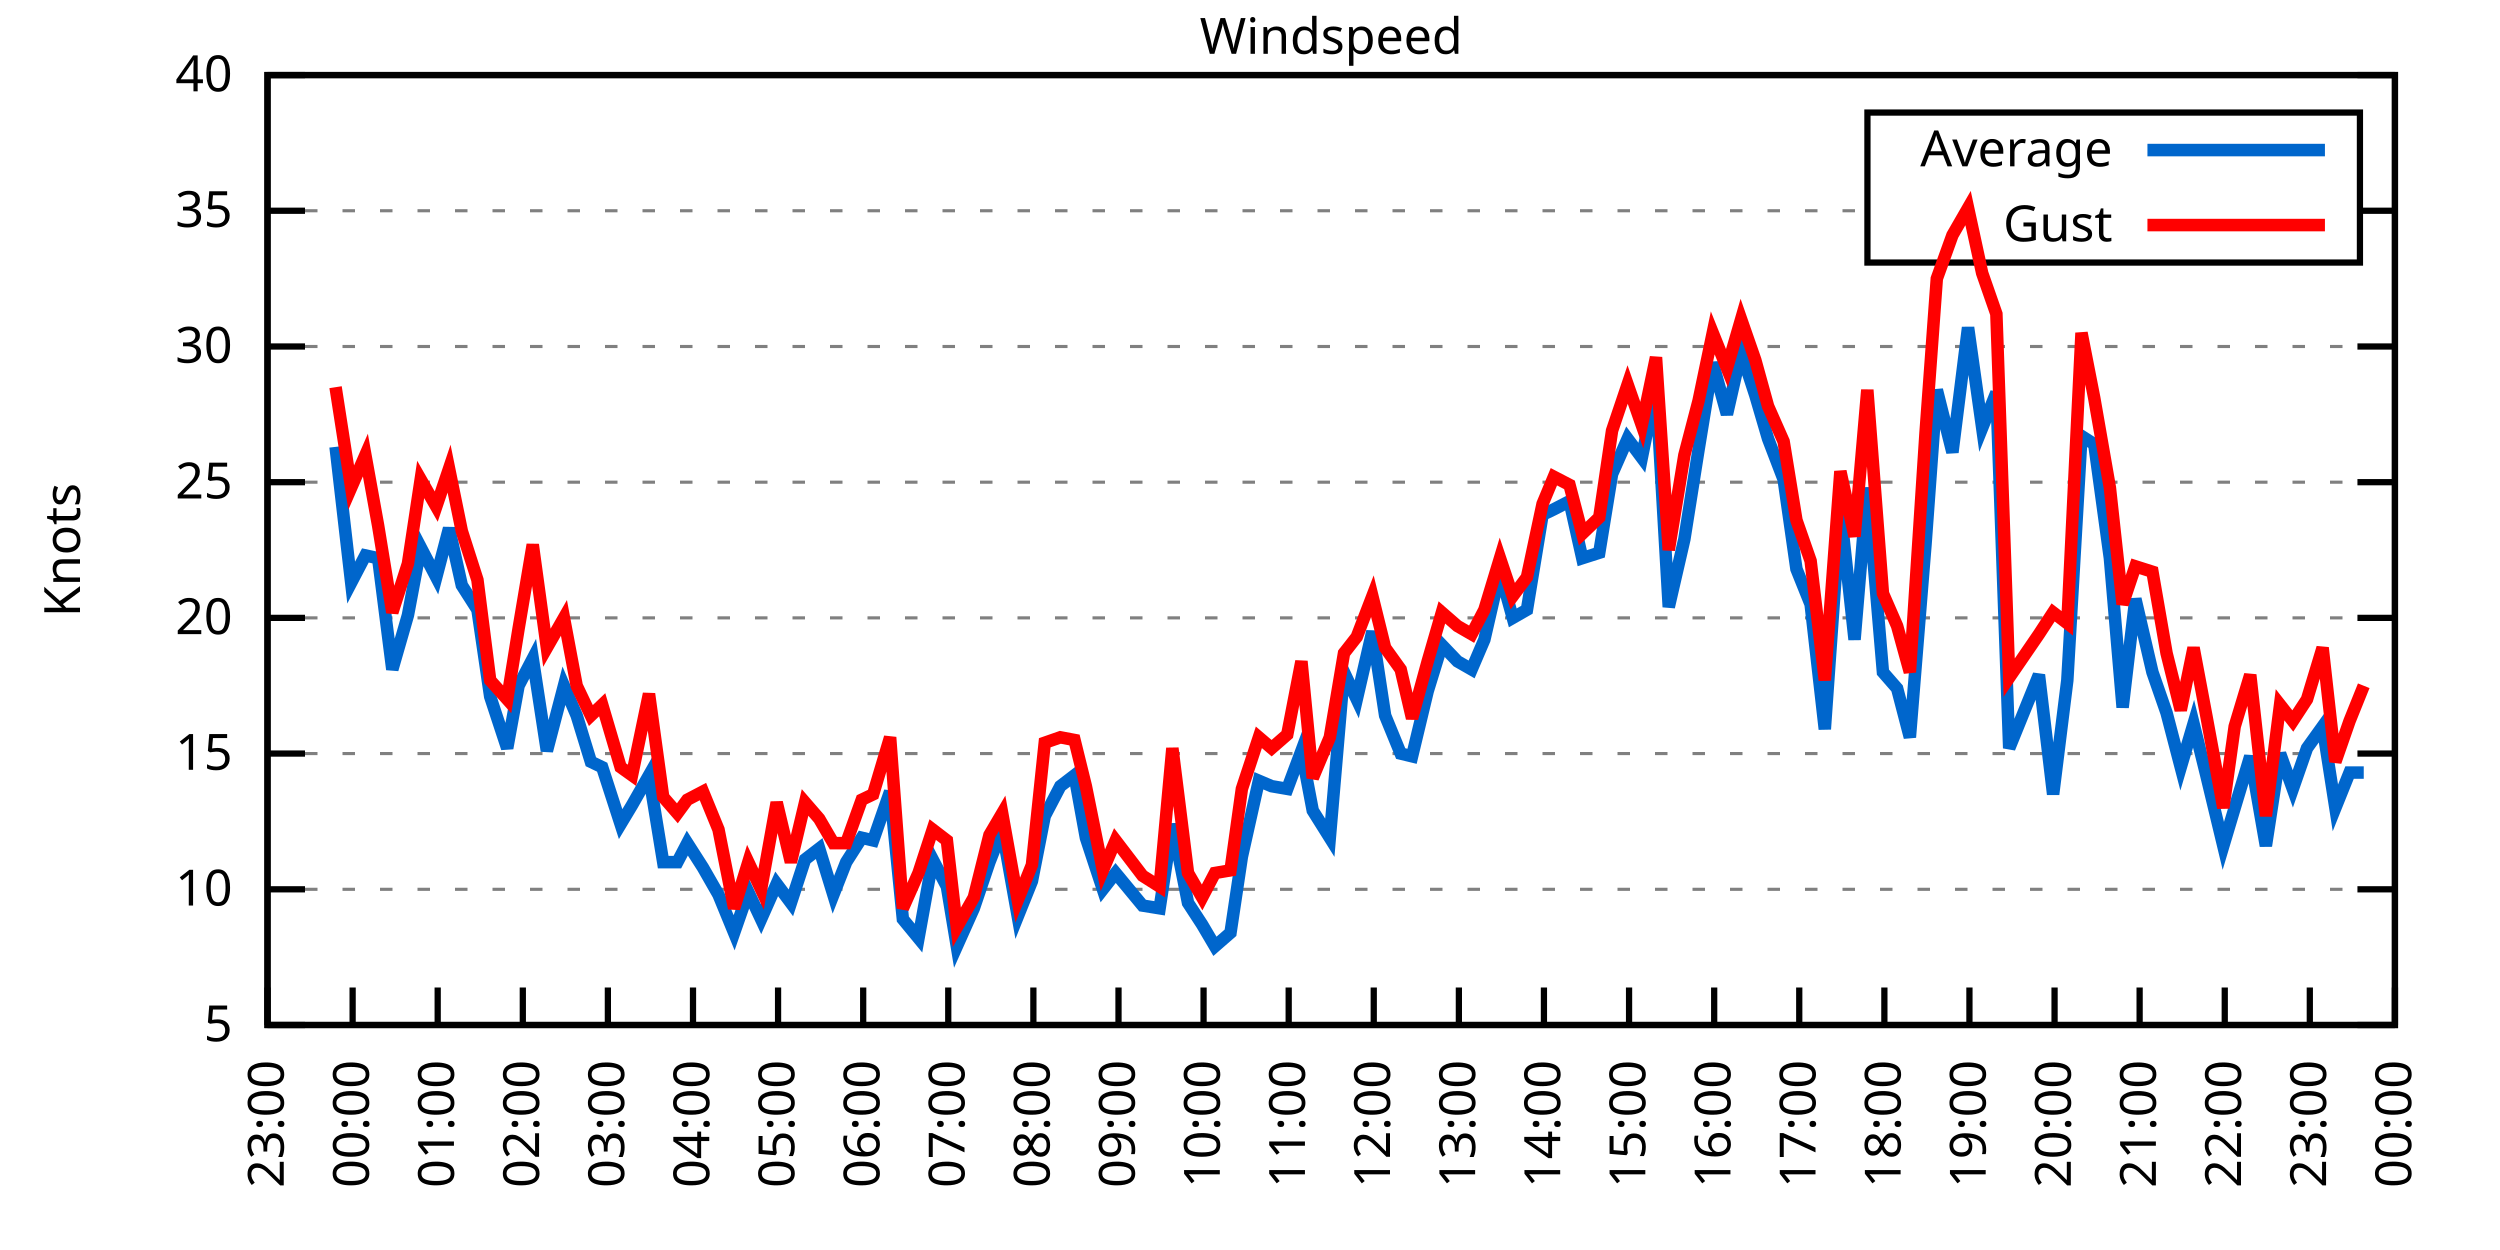
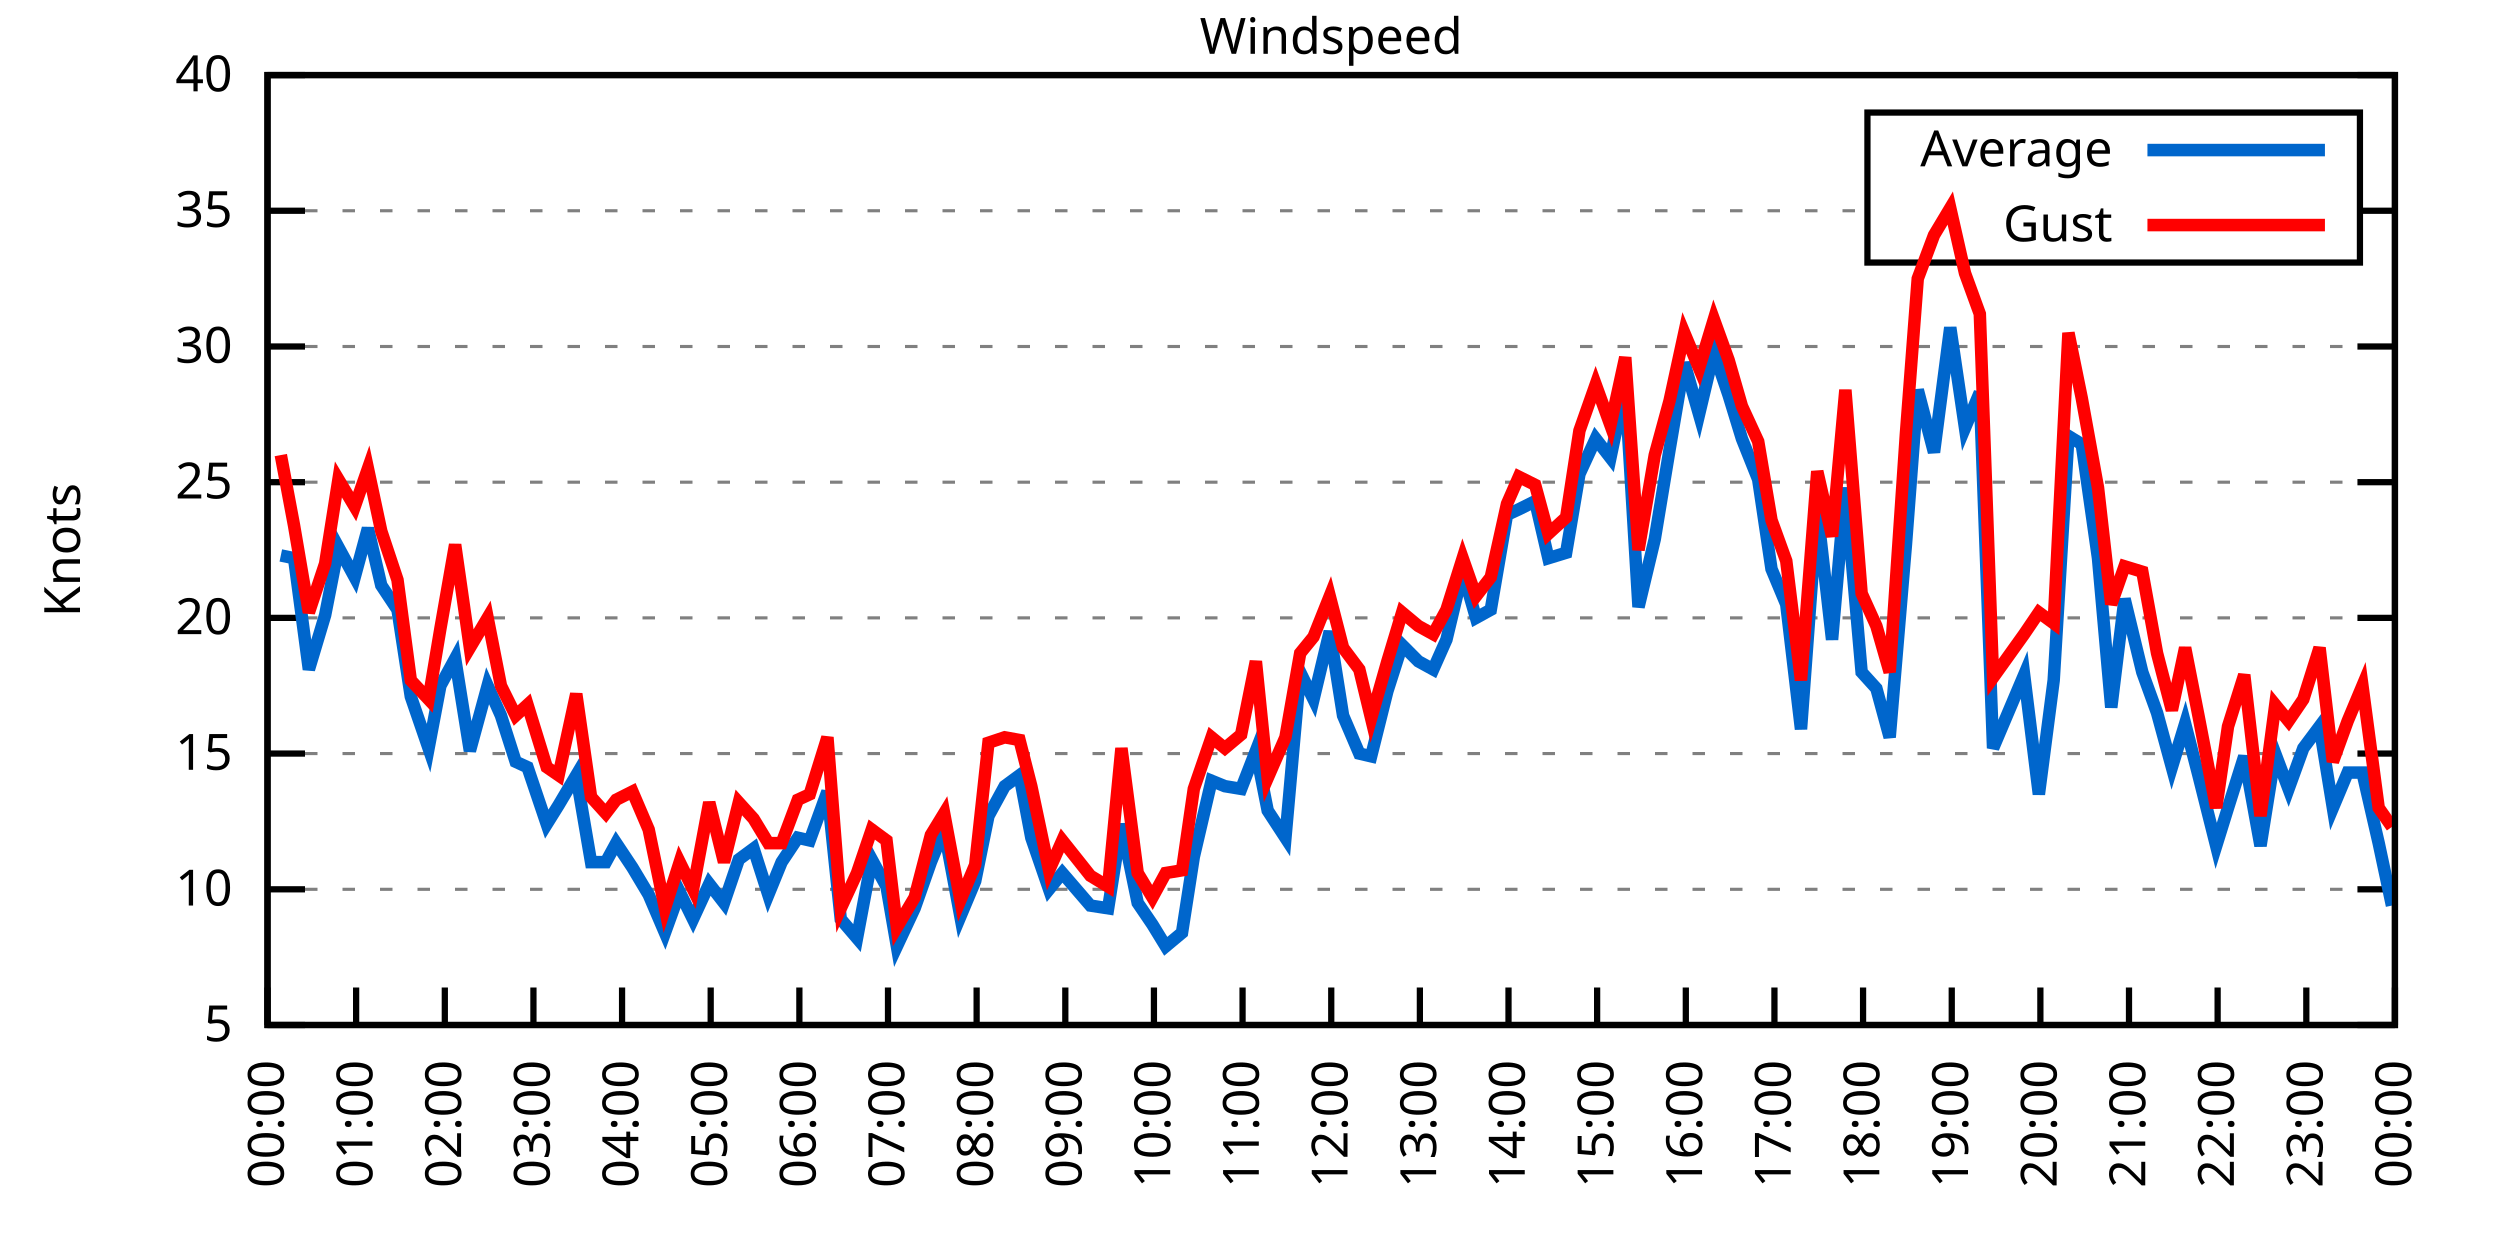
<svg xmlns="http://www.w3.org/2000/svg" xmlns:xlink="http://www.w3.org/1999/xlink" width="400" height="200" viewBox="0 0 400 200">
  <g id="gnuplot_canvas">
    <rect x="0" y="0" width="400" height="200" fill="none" />
    <defs>
      <circle id="gpDot" r="0.5" stroke-width="0.5" stroke="currentColor" />
      <path id="gpPt0" stroke-width="0.333" stroke="currentColor" d="M-1,0 h2 M0,-1 v2" />
      <path id="gpPt1" stroke-width="0.333" stroke="currentColor" d="M-1,-1 L1,1 M1,-1 L-1,1" />
      <path id="gpPt2" stroke-width="0.333" stroke="currentColor" d="M-1,0 L1,0 M0,-1 L0,1 M-1,-1 L1,1 M-1,1 L1,-1" />
      <rect id="gpPt3" stroke-width="0.333" stroke="currentColor" x="-1" y="-1" width="2" height="2" />
      <rect id="gpPt4" stroke-width="0.333" stroke="currentColor" fill="currentColor" x="-1" y="-1" width="2" height="2" />
      <circle id="gpPt5" stroke-width="0.333" stroke="currentColor" cx="0" cy="0" r="1" />
      <use xlink:href="#gpPt5" id="gpPt6" fill="currentColor" stroke="none" />
      <path id="gpPt7" stroke-width="0.333" stroke="currentColor" d="M0,-1.33 L-1.33,0.67 L1.33,0.67 z" />
      <use xlink:href="#gpPt7" id="gpPt8" fill="currentColor" stroke="none" />
      <use xlink:href="#gpPt7" id="gpPt9" stroke="currentColor" transform="rotate(180)" />
      <use xlink:href="#gpPt9" id="gpPt10" fill="currentColor" stroke="none" />
      <use xlink:href="#gpPt3" id="gpPt11" stroke="currentColor" transform="rotate(45)" />
      <use xlink:href="#gpPt11" id="gpPt12" fill="currentColor" stroke="none" />
      <path id="gpPt13" stroke-width="0.333" stroke="currentColor" d="M0,1.330 L1.265,0.411 L0.782,-1.067 L-0.782,-1.076 L-1.265,0.411 z" />
      <use xlink:href="#gpPt13" id="gpPt14" fill="currentColor" stroke="none" />
      <filter id="textbox" filterUnits="objectBoundingBox" x="0" y="0" height="1" width="1">
        <feFlood flood-color="white" flood-opacity="1" result="bgnd" />
        <feComposite in="SourceGraphic" in2="bgnd" operator="atop" />
      </filter>
      <filter id="greybox" filterUnits="objectBoundingBox" x="0" y="0" height="1" width="1">
        <feFlood flood-color="lightgrey" flood-opacity="1" result="grey" />
        <feComposite in="SourceGraphic" in2="grey" operator="atop" />
      </filter>
    </defs>
    <g fill="none" color="white" stroke="currentColor" stroke-width="1.00" stroke-linecap="butt" stroke-linejoin="miter">
</g>
    <g fill="none" color="black" stroke="currentColor" stroke-width="1.00" stroke-linecap="butt" stroke-linejoin="miter">
      <g stroke="none" shape-rendering="crispEdges">
        <polygon fill="rgb(255, 255, 255)" points="42.80,164.00 383.18,164.00 383.18,12.02 42.80,12.02 " />
      </g>
    </g>
    <g fill="none" color="black" stroke="currentColor" stroke-width="1.00" stroke-linecap="butt" stroke-linejoin="miter">
</g>
    <g fill="none" color="black" stroke="black" stroke-width="0.50" stroke-linecap="butt" stroke-linejoin="miter">
</g>
    <g fill="none" color="gray" stroke="currentColor" stroke-width="0.50" stroke-linecap="butt" stroke-linejoin="miter">
      <path stroke="gray" stroke-dasharray="2,4" class="gridline" d="M42.80,164.00 L383.19,164.00  " />
    </g>
    <g fill="none" color="gray" stroke="gray" stroke-width="1.00" stroke-linecap="butt" stroke-linejoin="miter">
</g>
    <g fill="none" color="black" stroke="currentColor" stroke-width="1.00" stroke-linecap="butt" stroke-linejoin="miter">
      <path stroke="black" d="M42.80,164.00 L48.80,164.00 M383.19,164.00 L377.19,164.00  " />
      <g transform="translate(37.20,166.60)" stroke="none" fill="black" font-family="Sans" font-size="8.00" text-anchor="end">
        <text>
          <tspan font-family="Sans"> 5</tspan>
        </text>
      </g>
    </g>
    <g fill="none" color="black" stroke="currentColor" stroke-width="1.00" stroke-linecap="butt" stroke-linejoin="miter">
</g>
    <g fill="none" color="black" stroke="black" stroke-width="0.50" stroke-linecap="butt" stroke-linejoin="miter">
</g>
    <g fill="none" color="gray" stroke="currentColor" stroke-width="0.50" stroke-linecap="butt" stroke-linejoin="miter">
      <path stroke="gray" stroke-dasharray="2,4" class="gridline" d="M42.80,142.29 L383.19,142.29  " />
    </g>
    <g fill="none" color="gray" stroke="gray" stroke-width="1.00" stroke-linecap="butt" stroke-linejoin="miter">
</g>
    <g fill="none" color="black" stroke="currentColor" stroke-width="1.00" stroke-linecap="butt" stroke-linejoin="miter">
      <path stroke="black" d="M42.80,142.29 L48.80,142.29 M383.19,142.29 L377.19,142.29  " />
      <g transform="translate(37.20,144.89)" stroke="none" fill="black" font-family="Sans" font-size="8.00" text-anchor="end">
        <text>
          <tspan font-family="Sans"> 10</tspan>
        </text>
      </g>
    </g>
    <g fill="none" color="black" stroke="currentColor" stroke-width="1.00" stroke-linecap="butt" stroke-linejoin="miter">
</g>
    <g fill="none" color="black" stroke="black" stroke-width="0.50" stroke-linecap="butt" stroke-linejoin="miter">
</g>
    <g fill="none" color="gray" stroke="currentColor" stroke-width="0.50" stroke-linecap="butt" stroke-linejoin="miter">
      <path stroke="gray" stroke-dasharray="2,4" class="gridline" d="M42.80,120.57 L383.19,120.57  " />
    </g>
    <g fill="none" color="gray" stroke="gray" stroke-width="1.00" stroke-linecap="butt" stroke-linejoin="miter">
</g>
    <g fill="none" color="black" stroke="currentColor" stroke-width="1.00" stroke-linecap="butt" stroke-linejoin="miter">
      <path stroke="black" d="M42.80,120.57 L48.80,120.57 M383.19,120.57 L377.19,120.57  " />
      <g transform="translate(37.20,123.17)" stroke="none" fill="black" font-family="Sans" font-size="8.00" text-anchor="end">
        <text>
          <tspan font-family="Sans"> 15</tspan>
        </text>
      </g>
    </g>
    <g fill="none" color="black" stroke="currentColor" stroke-width="1.00" stroke-linecap="butt" stroke-linejoin="miter">
</g>
    <g fill="none" color="black" stroke="black" stroke-width="0.50" stroke-linecap="butt" stroke-linejoin="miter">
</g>
    <g fill="none" color="gray" stroke="currentColor" stroke-width="0.50" stroke-linecap="butt" stroke-linejoin="miter">
      <path stroke="gray" stroke-dasharray="2,4" class="gridline" d="M42.80,98.86 L383.19,98.86  " />
    </g>
    <g fill="none" color="gray" stroke="gray" stroke-width="1.00" stroke-linecap="butt" stroke-linejoin="miter">
</g>
    <g fill="none" color="black" stroke="currentColor" stroke-width="1.00" stroke-linecap="butt" stroke-linejoin="miter">
      <path stroke="black" d="M42.80,98.86 L48.80,98.86 M383.19,98.86 L377.19,98.86  " />
      <g transform="translate(37.20,101.46)" stroke="none" fill="black" font-family="Sans" font-size="8.00" text-anchor="end">
        <text>
          <tspan font-family="Sans"> 20</tspan>
        </text>
      </g>
    </g>
    <g fill="none" color="black" stroke="currentColor" stroke-width="1.00" stroke-linecap="butt" stroke-linejoin="miter">
</g>
    <g fill="none" color="black" stroke="black" stroke-width="0.50" stroke-linecap="butt" stroke-linejoin="miter">
</g>
    <g fill="none" color="gray" stroke="currentColor" stroke-width="0.50" stroke-linecap="butt" stroke-linejoin="miter">
      <path stroke="gray" stroke-dasharray="2,4" class="gridline" d="M42.80,77.15 L383.19,77.15  " />
    </g>
    <g fill="none" color="gray" stroke="gray" stroke-width="1.00" stroke-linecap="butt" stroke-linejoin="miter">
</g>
    <g fill="none" color="black" stroke="currentColor" stroke-width="1.00" stroke-linecap="butt" stroke-linejoin="miter">
      <path stroke="black" d="M42.80,77.15 L48.80,77.15 M383.19,77.15 L377.19,77.15  " />
      <g transform="translate(37.20,79.75)" stroke="none" fill="black" font-family="Sans" font-size="8.00" text-anchor="end">
        <text>
          <tspan font-family="Sans"> 25</tspan>
        </text>
      </g>
    </g>
    <g fill="none" color="black" stroke="currentColor" stroke-width="1.00" stroke-linecap="butt" stroke-linejoin="miter">
</g>
    <g fill="none" color="black" stroke="black" stroke-width="0.50" stroke-linecap="butt" stroke-linejoin="miter">
</g>
    <g fill="none" color="gray" stroke="currentColor" stroke-width="0.50" stroke-linecap="butt" stroke-linejoin="miter">
      <path stroke="gray" stroke-dasharray="2,4" class="gridline" d="M42.80,55.44 L383.19,55.44  " />
    </g>
    <g fill="none" color="gray" stroke="gray" stroke-width="1.00" stroke-linecap="butt" stroke-linejoin="miter">
</g>
    <g fill="none" color="black" stroke="currentColor" stroke-width="1.00" stroke-linecap="butt" stroke-linejoin="miter">
      <path stroke="black" d="M42.80,55.44 L48.80,55.44 M383.19,55.44 L377.19,55.44  " />
      <g transform="translate(37.20,58.04)" stroke="none" fill="black" font-family="Sans" font-size="8.00" text-anchor="end">
        <text>
          <tspan font-family="Sans"> 30</tspan>
        </text>
      </g>
    </g>
    <g fill="none" color="black" stroke="currentColor" stroke-width="1.00" stroke-linecap="butt" stroke-linejoin="miter">
</g>
    <g fill="none" color="black" stroke="black" stroke-width="0.50" stroke-linecap="butt" stroke-linejoin="miter">
</g>
    <g fill="none" color="gray" stroke="currentColor" stroke-width="0.50" stroke-linecap="butt" stroke-linejoin="miter">
      <path stroke="gray" stroke-dasharray="2,4" class="gridline" d="M42.80,33.72 L298.79,33.72 M377.59,33.72 L383.19,33.72  " />
    </g>
    <g fill="none" color="gray" stroke="gray" stroke-width="1.00" stroke-linecap="butt" stroke-linejoin="miter">
</g>
    <g fill="none" color="black" stroke="currentColor" stroke-width="1.00" stroke-linecap="butt" stroke-linejoin="miter">
      <path stroke="black" d="M42.80,33.72 L48.80,33.72 M383.19,33.72 L377.19,33.72  " />
      <g transform="translate(37.20,36.32)" stroke="none" fill="black" font-family="Sans" font-size="8.00" text-anchor="end">
        <text>
          <tspan font-family="Sans"> 35</tspan>
        </text>
      </g>
    </g>
    <g fill="none" color="black" stroke="currentColor" stroke-width="1.00" stroke-linecap="butt" stroke-linejoin="miter">
</g>
    <g fill="none" color="black" stroke="black" stroke-width="0.50" stroke-linecap="butt" stroke-linejoin="miter">
</g>
    <g fill="none" color="gray" stroke="currentColor" stroke-width="0.50" stroke-linecap="butt" stroke-linejoin="miter">
      <path stroke="gray" stroke-dasharray="2,4" class="gridline" d="M42.80,12.01 L383.19,12.01  " />
    </g>
    <g fill="none" color="gray" stroke="gray" stroke-width="1.00" stroke-linecap="butt" stroke-linejoin="miter">
</g>
    <g fill="none" color="black" stroke="currentColor" stroke-width="1.00" stroke-linecap="butt" stroke-linejoin="miter">
      <path stroke="black" d="M42.80,12.01 L48.80,12.01 M383.19,12.01 L377.19,12.01  " />
      <g transform="translate(37.20,14.61)" stroke="none" fill="black" font-family="Sans" font-size="8.00" text-anchor="end">
        <text>
          <tspan font-family="Sans"> 40</tspan>
        </text>
      </g>
    </g>
    <g fill="none" color="black" stroke="currentColor" stroke-width="1.00" stroke-linecap="butt" stroke-linejoin="miter">
      <path stroke="black" d="M42.80,164.00 L42.80,158.00  " />
      <g transform="translate(45.40,169.60) rotate(270.00)" stroke="none" fill="black" font-family="Sans" font-size="8.00" text-anchor="end">
        <text>
-           <tspan font-family="Sans">23:00</tspan>
-         </text>
-       </g>
-     </g>
-     <g fill="none" color="black" stroke="currentColor" stroke-width="1.00" stroke-linecap="butt" stroke-linejoin="miter">
-       <path stroke="black" d="M56.42,164.00 L56.42,158.00  " />
-       <g transform="translate(59.02,169.60) rotate(270.00)" stroke="none" fill="black" font-family="Sans" font-size="8.00" text-anchor="end">
-         <text>
          <tspan font-family="Sans">00:00</tspan>
        </text>
      </g>
    </g>
    <g fill="none" color="black" stroke="currentColor" stroke-width="1.00" stroke-linecap="butt" stroke-linejoin="miter">
-       <path stroke="black" d="M70.03,164.00 L70.03,158.00  " />
-       <g transform="translate(72.63,169.60) rotate(270.00)" stroke="none" fill="black" font-family="Sans" font-size="8.00" text-anchor="end">
+       <path stroke="black" d="M56.98,164.00 L56.98,158.00  " />
+       <g transform="translate(59.58,169.60) rotate(270.00)" stroke="none" fill="black" font-family="Sans" font-size="8.00" text-anchor="end">
        <text>
          <tspan font-family="Sans">01:00</tspan>
        </text>
      </g>
    </g>
    <g fill="none" color="black" stroke="currentColor" stroke-width="1.00" stroke-linecap="butt" stroke-linejoin="miter">
-       <path stroke="black" d="M83.65,164.00 L83.65,158.00  " />
-       <g transform="translate(86.25,169.60) rotate(270.00)" stroke="none" fill="black" font-family="Sans" font-size="8.00" text-anchor="end">
+       <path stroke="black" d="M71.17,164.00 L71.17,158.00  " />
+       <g transform="translate(73.77,169.60) rotate(270.00)" stroke="none" fill="black" font-family="Sans" font-size="8.00" text-anchor="end">
        <text>
          <tspan font-family="Sans">02:00</tspan>
        </text>
      </g>
    </g>
    <g fill="none" color="black" stroke="currentColor" stroke-width="1.00" stroke-linecap="butt" stroke-linejoin="miter">
-       <path stroke="black" d="M97.26,164.00 L97.26,158.00  " />
-       <g transform="translate(99.86,169.60) rotate(270.00)" stroke="none" fill="black" font-family="Sans" font-size="8.00" text-anchor="end">
+       <path stroke="black" d="M85.35,164.00 L85.35,158.00  " />
+       <g transform="translate(87.95,169.60) rotate(270.00)" stroke="none" fill="black" font-family="Sans" font-size="8.00" text-anchor="end">
        <text>
          <tspan font-family="Sans">03:00</tspan>
        </text>
      </g>
    </g>
    <g fill="none" color="black" stroke="currentColor" stroke-width="1.00" stroke-linecap="butt" stroke-linejoin="miter">
-       <path stroke="black" d="M110.88,164.00 L110.88,158.00  " />
-       <g transform="translate(113.48,169.60) rotate(270.00)" stroke="none" fill="black" font-family="Sans" font-size="8.00" text-anchor="end">
+       <path stroke="black" d="M99.53,164.00 L99.53,158.00  " />
+       <g transform="translate(102.13,169.60) rotate(270.00)" stroke="none" fill="black" font-family="Sans" font-size="8.00" text-anchor="end">
        <text>
          <tspan font-family="Sans">04:00</tspan>
        </text>
      </g>
    </g>
    <g fill="none" color="black" stroke="currentColor" stroke-width="1.00" stroke-linecap="butt" stroke-linejoin="miter">
-       <path stroke="black" d="M124.49,164.00 L124.49,158.00  " />
-       <g transform="translate(127.09,169.60) rotate(270.00)" stroke="none" fill="black" font-family="Sans" font-size="8.00" text-anchor="end">
+       <path stroke="black" d="M113.71,164.00 L113.71,158.00  " />
+       <g transform="translate(116.31,169.60) rotate(270.00)" stroke="none" fill="black" font-family="Sans" font-size="8.00" text-anchor="end">
        <text>
          <tspan font-family="Sans">05:00</tspan>
        </text>
      </g>
    </g>
    <g fill="none" color="black" stroke="currentColor" stroke-width="1.00" stroke-linecap="butt" stroke-linejoin="miter">
-       <path stroke="black" d="M138.11,164.00 L138.11,158.00  " />
-       <g transform="translate(140.71,169.60) rotate(270.00)" stroke="none" fill="black" font-family="Sans" font-size="8.00" text-anchor="end">
+       <path stroke="black" d="M127.90,164.00 L127.90,158.00  " />
+       <g transform="translate(130.50,169.60) rotate(270.00)" stroke="none" fill="black" font-family="Sans" font-size="8.00" text-anchor="end">
        <text>
          <tspan font-family="Sans">06:00</tspan>
        </text>
      </g>
    </g>
    <g fill="none" color="black" stroke="currentColor" stroke-width="1.00" stroke-linecap="butt" stroke-linejoin="miter">
-       <path stroke="black" d="M151.72,164.00 L151.72,158.00  " />
-       <g transform="translate(154.32,169.60) rotate(270.00)" stroke="none" fill="black" font-family="Sans" font-size="8.00" text-anchor="end">
+       <path stroke="black" d="M142.08,164.00 L142.08,158.00  " />
+       <g transform="translate(144.68,169.60) rotate(270.00)" stroke="none" fill="black" font-family="Sans" font-size="8.00" text-anchor="end">
        <text>
          <tspan font-family="Sans">07:00</tspan>
        </text>
      </g>
    </g>
    <g fill="none" color="black" stroke="currentColor" stroke-width="1.00" stroke-linecap="butt" stroke-linejoin="miter">
-       <path stroke="black" d="M165.34,164.00 L165.34,158.00  " />
-       <g transform="translate(167.94,169.60) rotate(270.00)" stroke="none" fill="black" font-family="Sans" font-size="8.00" text-anchor="end">
+       <path stroke="black" d="M156.26,164.00 L156.26,158.00  " />
+       <g transform="translate(158.86,169.60) rotate(270.00)" stroke="none" fill="black" font-family="Sans" font-size="8.00" text-anchor="end">
        <text>
          <tspan font-family="Sans">08:00</tspan>
        </text>
      </g>
    </g>
    <g fill="none" color="black" stroke="currentColor" stroke-width="1.00" stroke-linecap="butt" stroke-linejoin="miter">
-       <path stroke="black" d="M178.96,164.00 L178.96,158.00  " />
-       <g transform="translate(181.56,169.60) rotate(270.00)" stroke="none" fill="black" font-family="Sans" font-size="8.00" text-anchor="end">
+       <path stroke="black" d="M170.45,164.00 L170.45,158.00  " />
+       <g transform="translate(173.05,169.60) rotate(270.00)" stroke="none" fill="black" font-family="Sans" font-size="8.00" text-anchor="end">
        <text>
          <tspan font-family="Sans">09:00</tspan>
        </text>
      </g>
    </g>
    <g fill="none" color="black" stroke="currentColor" stroke-width="1.00" stroke-linecap="butt" stroke-linejoin="miter">
-       <path stroke="black" d="M192.57,164.00 L192.57,158.00  " />
-       <g transform="translate(195.17,169.60) rotate(270.00)" stroke="none" fill="black" font-family="Sans" font-size="8.00" text-anchor="end">
+       <path stroke="black" d="M184.63,164.00 L184.63,158.00  " />
+       <g transform="translate(187.23,169.60) rotate(270.00)" stroke="none" fill="black" font-family="Sans" font-size="8.00" text-anchor="end">
        <text>
          <tspan font-family="Sans">10:00</tspan>
        </text>
      </g>
    </g>
    <g fill="none" color="black" stroke="currentColor" stroke-width="1.00" stroke-linecap="butt" stroke-linejoin="miter">
-       <path stroke="black" d="M206.19,164.00 L206.19,158.00  " />
-       <g transform="translate(208.79,169.60) rotate(270.00)" stroke="none" fill="black" font-family="Sans" font-size="8.00" text-anchor="end">
+       <path stroke="black" d="M198.81,164.00 L198.81,158.00  " />
+       <g transform="translate(201.41,169.60) rotate(270.00)" stroke="none" fill="black" font-family="Sans" font-size="8.00" text-anchor="end">
        <text>
          <tspan font-family="Sans">11:00</tspan>
        </text>
      </g>
    </g>
    <g fill="none" color="black" stroke="currentColor" stroke-width="1.00" stroke-linecap="butt" stroke-linejoin="miter">
-       <path stroke="black" d="M219.80,164.00 L219.80,158.00  " />
-       <g transform="translate(222.40,169.60) rotate(270.00)" stroke="none" fill="black" font-family="Sans" font-size="8.00" text-anchor="end">
+       <path stroke="black" d="M213.00,164.00 L213.00,158.00  " />
+       <g transform="translate(215.60,169.60) rotate(270.00)" stroke="none" fill="black" font-family="Sans" font-size="8.00" text-anchor="end">
        <text>
          <tspan font-family="Sans">12:00</tspan>
        </text>
      </g>
    </g>
    <g fill="none" color="black" stroke="currentColor" stroke-width="1.00" stroke-linecap="butt" stroke-linejoin="miter">
-       <path stroke="black" d="M233.42,164.00 L233.42,158.00  " />
-       <g transform="translate(236.02,169.60) rotate(270.00)" stroke="none" fill="black" font-family="Sans" font-size="8.00" text-anchor="end">
+       <path stroke="black" d="M227.18,164.00 L227.18,158.00  " />
+       <g transform="translate(229.78,169.60) rotate(270.00)" stroke="none" fill="black" font-family="Sans" font-size="8.00" text-anchor="end">
        <text>
          <tspan font-family="Sans">13:00</tspan>
        </text>
      </g>
    </g>
    <g fill="none" color="black" stroke="currentColor" stroke-width="1.00" stroke-linecap="butt" stroke-linejoin="miter">
-       <path stroke="black" d="M247.03,164.00 L247.03,158.00  " />
-       <g transform="translate(249.63,169.60) rotate(270.00)" stroke="none" fill="black" font-family="Sans" font-size="8.00" text-anchor="end">
+       <path stroke="black" d="M241.36,164.00 L241.36,158.00  " />
+       <g transform="translate(243.96,169.60) rotate(270.00)" stroke="none" fill="black" font-family="Sans" font-size="8.00" text-anchor="end">
        <text>
          <tspan font-family="Sans">14:00</tspan>
        </text>
      </g>
    </g>
    <g fill="none" color="black" stroke="currentColor" stroke-width="1.00" stroke-linecap="butt" stroke-linejoin="miter">
-       <path stroke="black" d="M260.65,164.00 L260.65,158.00  " />
-       <g transform="translate(263.25,169.60) rotate(270.00)" stroke="none" fill="black" font-family="Sans" font-size="8.00" text-anchor="end">
+       <path stroke="black" d="M255.54,164.00 L255.54,158.00  " />
+       <g transform="translate(258.14,169.60) rotate(270.00)" stroke="none" fill="black" font-family="Sans" font-size="8.00" text-anchor="end">
        <text>
          <tspan font-family="Sans">15:00</tspan>
        </text>
      </g>
    </g>
    <g fill="none" color="black" stroke="currentColor" stroke-width="1.00" stroke-linecap="butt" stroke-linejoin="miter">
-       <path stroke="black" d="M274.27,164.00 L274.27,158.00  " />
-       <g transform="translate(276.87,169.60) rotate(270.00)" stroke="none" fill="black" font-family="Sans" font-size="8.00" text-anchor="end">
+       <path stroke="black" d="M269.73,164.00 L269.73,158.00  " />
+       <g transform="translate(272.33,169.60) rotate(270.00)" stroke="none" fill="black" font-family="Sans" font-size="8.00" text-anchor="end">
        <text>
          <tspan font-family="Sans">16:00</tspan>
        </text>
      </g>
    </g>
    <g fill="none" color="black" stroke="currentColor" stroke-width="1.00" stroke-linecap="butt" stroke-linejoin="miter">
-       <path stroke="black" d="M287.88,164.00 L287.88,158.00  " />
-       <g transform="translate(290.48,169.60) rotate(270.00)" stroke="none" fill="black" font-family="Sans" font-size="8.00" text-anchor="end">
+       <path stroke="black" d="M283.91,164.00 L283.91,158.00  " />
+       <g transform="translate(286.51,169.60) rotate(270.00)" stroke="none" fill="black" font-family="Sans" font-size="8.00" text-anchor="end">
        <text>
          <tspan font-family="Sans">17:00</tspan>
        </text>
      </g>
    </g>
    <g fill="none" color="black" stroke="currentColor" stroke-width="1.00" stroke-linecap="butt" stroke-linejoin="miter">
-       <path stroke="black" d="M301.50,164.00 L301.50,158.00  " />
-       <g transform="translate(304.10,169.60) rotate(270.00)" stroke="none" fill="black" font-family="Sans" font-size="8.00" text-anchor="end">
+       <path stroke="black" d="M298.09,164.00 L298.09,158.00  " />
+       <g transform="translate(300.69,169.60) rotate(270.00)" stroke="none" fill="black" font-family="Sans" font-size="8.00" text-anchor="end">
        <text>
          <tspan font-family="Sans">18:00</tspan>
        </text>
      </g>
    </g>
    <g fill="none" color="black" stroke="currentColor" stroke-width="1.00" stroke-linecap="butt" stroke-linejoin="miter">
-       <path stroke="black" d="M315.11,164.00 L315.11,158.00  " />
-       <g transform="translate(317.71,169.60) rotate(270.00)" stroke="none" fill="black" font-family="Sans" font-size="8.00" text-anchor="end">
+       <path stroke="black" d="M312.28,164.00 L312.28,158.00  " />
+       <g transform="translate(314.88,169.60) rotate(270.00)" stroke="none" fill="black" font-family="Sans" font-size="8.00" text-anchor="end">
        <text>
          <tspan font-family="Sans">19:00</tspan>
        </text>
      </g>
    </g>
    <g fill="none" color="black" stroke="currentColor" stroke-width="1.00" stroke-linecap="butt" stroke-linejoin="miter">
-       <path stroke="black" d="M328.73,164.00 L328.73,158.00  " />
-       <g transform="translate(331.33,169.60) rotate(270.00)" stroke="none" fill="black" font-family="Sans" font-size="8.00" text-anchor="end">
+       <path stroke="black" d="M326.46,164.00 L326.46,158.00  " />
+       <g transform="translate(329.06,169.60) rotate(270.00)" stroke="none" fill="black" font-family="Sans" font-size="8.00" text-anchor="end">
        <text>
          <tspan font-family="Sans">20:00</tspan>
        </text>
      </g>
    </g>
    <g fill="none" color="black" stroke="currentColor" stroke-width="1.00" stroke-linecap="butt" stroke-linejoin="miter">
-       <path stroke="black" d="M342.34,164.00 L342.34,158.00  " />
-       <g transform="translate(344.94,169.60) rotate(270.00)" stroke="none" fill="black" font-family="Sans" font-size="8.00" text-anchor="end">
+       <path stroke="black" d="M340.64,164.00 L340.64,158.00  " />
+       <g transform="translate(343.24,169.60) rotate(270.00)" stroke="none" fill="black" font-family="Sans" font-size="8.00" text-anchor="end">
        <text>
          <tspan font-family="Sans">21:00</tspan>
        </text>
      </g>
    </g>
    <g fill="none" color="black" stroke="currentColor" stroke-width="1.00" stroke-linecap="butt" stroke-linejoin="miter">
-       <path stroke="black" d="M355.96,164.00 L355.96,158.00  " />
-       <g transform="translate(358.56,169.60) rotate(270.00)" stroke="none" fill="black" font-family="Sans" font-size="8.00" text-anchor="end">
+       <path stroke="black" d="M354.82,164.00 L354.82,158.00  " />
+       <g transform="translate(357.42,169.60) rotate(270.00)" stroke="none" fill="black" font-family="Sans" font-size="8.00" text-anchor="end">
        <text>
          <tspan font-family="Sans">22:00</tspan>
        </text>
      </g>
    </g>
    <g fill="none" color="black" stroke="currentColor" stroke-width="1.00" stroke-linecap="butt" stroke-linejoin="miter">
-       <path stroke="black" d="M369.57,164.00 L369.57,158.00  " />
-       <g transform="translate(372.17,169.60) rotate(270.00)" stroke="none" fill="black" font-family="Sans" font-size="8.00" text-anchor="end">
+       <path stroke="black" d="M369.01,164.00 L369.01,158.00  " />
+       <g transform="translate(371.61,169.60) rotate(270.00)" stroke="none" fill="black" font-family="Sans" font-size="8.00" text-anchor="end">
        <text>
          <tspan font-family="Sans">23:00</tspan>
        </text>
      </g>
    </g>
    <g fill="none" color="black" stroke="currentColor" stroke-width="1.00" stroke-linecap="butt" stroke-linejoin="miter">
      <path stroke="black" d="M383.19,164.00 L383.19,158.00  " />
      <g transform="translate(385.79,169.60) rotate(270.00)" stroke="none" fill="black" font-family="Sans" font-size="8.00" text-anchor="end">
        <text>
          <tspan font-family="Sans">00:00</tspan>
        </text>
      </g>
    </g>
    <g fill="none" color="black" stroke="currentColor" stroke-width="1.00" stroke-linecap="butt" stroke-linejoin="miter">
</g>
    <g fill="none" color="black" stroke="currentColor" stroke-width="1.00" stroke-linecap="butt" stroke-linejoin="miter">
      <path stroke="black" d="M42.80,12.01 L42.80,164.00 L383.19,164.00 L383.19,12.01 L42.80,12.01 Z  " />
    </g>
    <g fill="none" color="black" stroke="currentColor" stroke-width="1.00" stroke-linecap="butt" stroke-linejoin="miter">
</g>
    <g fill="none" color="black" stroke="currentColor" stroke-width="1.00" stroke-linecap="butt" stroke-linejoin="miter">
      <path stroke="black" d="M298.79,42.01 L298.79,18.01 L377.59,18.01 L377.59,42.01 L298.79,42.01 Z  " />
    </g>
    <g id="Windspeed_plot_1">
      <g fill="none" color="white" stroke="black" stroke-width="2.00" stroke-linecap="butt" stroke-linejoin="miter">
</g>
      <g fill="none" color="black" stroke="currentColor" stroke-width="2.00" stroke-linecap="butt" stroke-linejoin="miter">
        <g transform="translate(337.99,26.61)" stroke="none" fill="black" font-family="Sans" font-size="8.00" text-anchor="end">
          <text>
            <tspan font-family="Sans">Average</tspan>
          </text>
        </g>
      </g>
      <g fill="none" color="black" stroke="currentColor" stroke-width="2.00" stroke-linecap="butt" stroke-linejoin="miter">
-         <path stroke="rgb(  0, 102, 204)" d="M343.59,24.01 L371.99,24.01 M53.69,71.50 L56.19,93.22 L58.46,88.87 L60.50,89.31 L62.77,107.11 L65.27,98.43   L67.31,87.57 L69.80,92.35 L71.85,84.53 L73.89,93.65 L76.39,97.56 L78.43,111.45 L81.15,119.71 L82.97,109.72   L85.24,105.38 L87.50,120.14 L90.23,109.72 L92.27,114.49 L94.54,121.88 L96.35,122.75 L99.30,131.86 L101.12,128.83   L103.84,124.05 L106.11,137.94 L108.38,137.94 L109.97,134.90 L112.47,138.81 L114.96,143.16 L117.46,149.24 L119.73,142.72   L121.77,147.06 L124.27,141.42 L126.54,144.46 L128.81,137.51 L131.07,135.77 L133.34,143.16 L135.39,137.94 L137.88,134.04   L139.70,134.47 L142.42,126.65 L144.46,147.06 L146.96,150.10 L149.23,137.51 L151.50,141.85 L153.09,151.41 L155.81,145.33   L158.31,137.94 L160.35,132.73 L162.84,146.63 L165.11,140.98 L167.16,130.56 L169.65,125.79 L171.92,124.05 L173.74,134.04   L176.46,142.29 L178.50,139.68 L182.81,144.89 L185.54,145.33 L187.58,131.86 L190.08,144.46 L192.34,147.93 L194.39,151.41   L196.88,149.24 L198.70,137.08 L201.42,124.92 L203.46,125.79 L205.96,126.22 L208.23,120.14 L210.04,129.69 L212.77,134.04   L215.04,107.55 L217.08,111.89 L219.58,101.03 L221.62,114.49 L224.11,120.57 L225.93,121.01 L228.43,110.59 L230.70,103.20   L233.19,105.81 L235.46,107.11 L237.50,102.34 L240.00,91.48 L242.04,98.86 L244.31,97.56 L246.81,82.36 L248.62,81.49   L251.12,80.19 L253.16,89.31 L255.88,88.44 L257.93,75.85 L260.42,70.20 L262.69,73.24 L264.96,61.95 L267.00,97.12   L269.50,86.27 L271.77,71.94 L274.04,58.04 L276.31,66.29 L278.58,56.30 L280.85,63.25 L282.89,70.20 L285.38,76.71   L287.43,91.04 L289.70,96.69 L291.97,116.67 L294.46,81.49 L296.73,102.34 L298.77,78.02 L301.27,107.55 L303.54,110.15   L305.58,117.97 L308.08,87.14 L309.89,62.38 L312.39,72.37 L314.89,52.40 L317.15,68.46 L319.42,62.82 L321.47,119.71   L326.23,107.98 L328.50,127.09 L330.77,108.85 L333.04,69.77 L335.08,71.07 L337.58,89.31 L339.62,113.19 L341.66,95.82   L344.39,107.55 L346.65,114.06 L348.92,122.75 L350.97,115.80 L353.01,124.05 L355.73,135.34 L357.55,129.26 L360.04,121.01   L362.54,135.34 L364.81,120.57 L366.85,126.22 L369.12,119.71 L371.62,116.23 L373.66,129.26 L375.93,123.61 L378.20,123.61    " />
+         <path stroke="rgb(  0, 102, 204)" d="M343.59,24.01 L371.99,24.01 M44.93,88.87 L47.05,89.31 L49.42,107.11 L52.02,98.43 L54.15,87.57 L56.75,92.35   L58.87,84.53 L61.00,93.65 L63.60,97.56 L65.73,111.45 L68.57,119.71 L70.46,109.72 L72.82,105.38 L75.18,120.14   L78.02,109.72 L80.15,114.49 L82.51,121.88 L84.40,122.75 L87.48,131.86 L89.37,128.83 L92.20,124.05 L94.57,137.94   L96.93,137.94 L98.59,134.90 L101.19,138.81 L103.79,143.16 L106.39,149.24 L108.75,142.72 L110.88,147.06 L113.48,141.42   L115.84,144.46 L118.21,137.51 L120.57,135.77 L122.93,143.16 L125.06,137.94 L127.66,134.04 L129.55,134.47 L132.39,126.65   L134.52,147.06 L137.12,150.10 L139.48,137.51 L141.84,141.85 L143.50,151.41 L146.34,145.33 L148.94,137.94 L151.06,132.73   L153.66,146.63 L156.03,140.98 L158.15,130.56 L160.75,125.79 L163.12,124.05 L165.01,134.04 L167.85,142.29 L169.97,139.68   L174.46,144.89 L177.30,145.33 L179.43,131.86 L182.03,144.46 L184.39,147.93 L186.52,151.41 L189.12,149.24 L191.01,137.08   L193.85,124.92 L195.98,125.79 L198.58,126.22 L200.94,120.14 L202.83,129.69 L205.67,134.04 L208.03,107.55 L210.16,111.89   L212.76,101.03 L214.89,114.49 L217.49,120.57 L219.38,121.01 L221.98,110.59 L224.34,103.20 L226.94,105.81 L229.31,107.11   L231.43,102.34 L234.03,91.48 L236.16,98.86 L238.52,97.56 L241.12,82.36 L243.02,81.49 L245.62,80.19 L247.74,89.31   L250.58,88.44 L252.71,75.85 L255.31,70.20 L257.67,73.24 L260.04,61.95 L262.16,97.12 L264.76,86.27 L267.13,71.94   L269.49,58.04 L271.85,66.29 L274.22,56.30 L276.58,63.25 L278.71,70.20 L281.31,76.71 L283.44,91.04 L285.80,96.69   L288.16,116.67 L290.76,81.49 L293.13,102.34 L295.26,78.02 L297.86,107.55 L300.22,110.15 L302.35,117.97 L304.95,87.14   L306.84,62.38 L309.44,72.37 L312.04,52.40 L314.40,68.46 L316.77,62.82 L318.89,119.71 L323.86,107.98 L326.22,127.09   L328.59,108.85 L330.95,69.77 L333.08,71.07 L335.68,89.31 L337.80,113.19 L339.93,95.82 L342.77,107.55 L345.13,114.06   L347.50,122.75 L349.62,115.80 L351.75,124.05 L354.59,135.34 L356.48,129.26 L359.08,121.01 L361.68,135.34 L364.04,120.57   L366.17,126.22 L368.53,119.71 L371.13,116.23 L373.26,129.26 L375.63,123.61 L377.99,123.61 L380.59,134.90 L382.72,144.89    " />
      </g>
    </g>
    <g id="Windspeed_plot_2">
      <g fill="none" color="black" stroke="currentColor" stroke-width="2.00" stroke-linecap="butt" stroke-linejoin="miter">
        <g transform="translate(337.99,38.61)" stroke="none" fill="black" font-family="Sans" font-size="8.00" text-anchor="end">
          <text>
            <tspan font-family="Sans">Gust</tspan>
          </text>
        </g>
      </g>
      <g fill="none" color="black" stroke="currentColor" stroke-width="2.00" stroke-linecap="butt" stroke-linejoin="miter">
-         <path stroke="rgb(255,   0,   0)" d="M343.59,36.01 L371.99,36.01 M53.69,61.95 L56.19,78.02 L58.46,72.81 L60.50,84.10 L62.77,97.99 L65.27,90.18   L67.31,76.71 L69.80,81.06 L71.85,74.98 L73.89,84.97 L76.39,92.78 L78.43,108.85 L81.15,111.89 L82.97,100.60   L85.24,87.14 L87.50,103.64 L90.23,98.86 L92.27,109.72 L94.54,114.49 L96.35,112.76 L99.30,122.75 L101.12,124.05   L103.84,111.02 L106.11,127.52 L108.38,130.13 L109.97,127.96 L112.47,126.65 L114.96,132.73 L117.46,145.33 L119.73,137.94   L121.77,142.29 L124.27,128.39 L126.54,137.94 L128.81,128.39 L131.07,131.00 L133.34,134.90 L135.39,134.90 L137.88,127.96   L139.70,127.09 L142.42,117.97 L144.46,145.33 L146.96,139.68 L149.23,132.73 L151.50,134.47 L153.09,148.37 L155.81,143.59   L158.31,133.60 L160.35,130.13 L162.84,144.02 L165.11,138.38 L167.16,118.84 L169.65,117.97 L171.92,118.40 L173.74,125.79   L176.46,139.25 L178.50,134.47 L182.81,140.12 L185.54,141.85 L187.58,119.71 L190.08,139.68 L192.34,143.59 L194.39,139.68   L196.88,139.25 L198.70,126.22 L201.42,117.97 L203.46,119.71 L205.96,117.53 L208.23,105.81 L210.04,124.48 L212.77,117.97   L215.04,104.51 L217.08,101.90 L219.58,95.39 L221.62,103.64 L224.11,107.11 L225.93,114.93 L228.43,105.81 L230.70,97.99   L233.19,100.16 L235.46,101.47 L237.50,97.56 L240.00,89.31 L242.04,95.39 L244.31,92.35 L246.81,80.62 L248.62,76.28   L251.12,77.58 L253.16,85.40 L255.88,82.79 L257.93,68.90 L260.42,61.52 L262.69,68.03 L264.96,57.17 L267.00,88.00   L269.50,72.81 L271.77,64.12 L274.04,53.26 L276.31,58.91 L278.58,51.09 L280.85,57.61 L282.89,64.99 L285.38,70.63   L287.43,83.23 L289.70,89.74 L291.97,108.85 L294.46,75.41 L296.73,85.83 L298.77,62.38 L301.27,94.95 L303.54,100.16   L305.58,107.55 L308.08,69.33 L309.89,44.58 L312.39,37.63 L314.89,33.29 L317.15,43.71 L319.42,50.22 L321.47,108.42   L326.23,101.47 L328.50,97.99 L330.77,99.73 L333.04,53.26 L335.08,63.69 L337.58,78.02 L339.62,96.69 L341.66,90.61   L344.39,91.48 L346.65,104.51 L348.92,113.63 L350.97,103.64 L353.01,114.49 L355.73,129.26 L357.55,116.23 L360.04,107.98   L362.54,130.56 L364.81,112.76 L366.85,115.36 L369.12,111.89 L371.62,103.64 L373.66,121.88 L375.93,115.36 L378.20,109.72    " />
+         <path stroke="rgb(255,   0,   0)" d="M343.59,36.01 L371.99,36.01 M44.93,72.81 L47.05,84.10 L49.42,97.99 L52.02,90.18 L54.15,76.71 L56.75,81.06   L58.87,74.98 L61.00,84.97 L63.60,92.78 L65.73,108.85 L68.57,111.89 L70.46,100.60 L72.82,87.14 L75.18,103.64   L78.02,98.86 L80.15,109.72 L82.51,114.49 L84.40,112.76 L87.48,122.75 L89.37,124.05 L92.20,111.02 L94.57,127.52   L96.93,130.13 L98.59,127.96 L101.19,126.65 L103.79,132.73 L106.39,145.33 L108.75,137.94 L110.88,142.29 L113.48,128.39   L115.84,137.94 L118.21,128.39 L120.57,131.00 L122.93,134.90 L125.06,134.90 L127.66,127.96 L129.55,127.09 L132.39,117.97   L134.52,145.33 L137.12,139.68 L139.48,132.73 L141.84,134.47 L143.50,148.37 L146.34,143.59 L148.94,133.60 L151.06,130.13   L153.66,144.02 L156.03,138.38 L158.15,118.84 L160.75,117.97 L163.12,118.40 L165.01,125.79 L167.85,139.25 L169.97,134.47   L174.46,140.12 L177.30,141.85 L179.43,119.71 L182.03,139.68 L184.39,143.59 L186.52,139.68 L189.12,139.25 L191.01,126.22   L193.85,117.97 L195.98,119.71 L198.58,117.53 L200.94,105.81 L202.83,124.48 L205.67,117.97 L208.03,104.51 L210.16,101.90   L212.76,95.39 L214.89,103.64 L217.49,107.11 L219.38,114.93 L221.98,105.81 L224.34,97.99 L226.94,100.16 L229.31,101.47   L231.43,97.56 L234.03,89.31 L236.16,95.39 L238.52,92.35 L241.12,80.62 L243.02,76.28 L245.62,77.58 L247.74,85.40   L250.58,82.79 L252.71,68.90 L255.31,61.52 L257.67,68.03 L260.04,57.17 L262.16,88.00 L264.76,72.81 L267.13,64.12   L269.49,53.26 L271.85,58.91 L274.22,51.09 L276.58,57.61 L278.71,64.99 L281.31,70.63 L283.44,83.23 L285.80,89.74   L288.16,108.85 L290.76,75.41 L293.13,85.83 L295.26,62.38 L297.86,94.95 L300.22,100.16 L302.35,107.55 L304.95,69.33   L306.84,44.58 L309.44,37.63 L312.04,33.29 L314.40,43.71 L316.77,50.22 L318.89,108.42 L323.86,101.47 L326.22,97.99   L328.59,99.73 L330.95,53.26 L333.08,63.69 L335.68,78.02 L337.80,96.69 L339.93,90.61 L342.77,91.48 L345.13,104.51   L347.50,113.63 L349.62,103.64 L351.75,114.49 L354.59,129.26 L356.48,116.23 L359.08,107.98 L361.68,130.56 L364.04,112.76   L366.17,115.36 L368.53,111.89 L371.13,103.64 L373.26,121.88 L375.63,115.36 L377.99,109.72 L380.59,129.26 L382.72,132.30    " />
      </g>
    </g>
    <g fill="none" color="black" stroke="currentColor" stroke-width="2.00" stroke-linecap="butt" stroke-linejoin="miter">
</g>
    <g fill="none" color="black" stroke="black" stroke-width="1.00" stroke-linecap="butt" stroke-linejoin="miter">
</g>
    <g fill="none" color="black" stroke="currentColor" stroke-width="1.00" stroke-linecap="butt" stroke-linejoin="miter">
      <path stroke="black" d="M42.80,12.01 L42.80,164.00 L383.19,164.00 L383.19,12.01 L42.80,12.01 Z  " />
      <g transform="translate(12.80,88.01) rotate(270.00)" stroke="none" fill="black" font-family="Sans" font-size="8.00" text-anchor="middle">
        <text>
          <tspan font-family="Sans">Knots</tspan>
        </text>
      </g>
    </g>
    <g fill="none" color="black" stroke="currentColor" stroke-width="1.00" stroke-linecap="butt" stroke-linejoin="miter">
</g>
    <g fill="none" color="black" stroke="currentColor" stroke-width="1.00" stroke-linecap="butt" stroke-linejoin="miter">
      <g transform="translate(212.99,8.61)" stroke="none" fill="black" font-family="Sans" font-size="8.00" text-anchor="middle">
        <text>
          <tspan font-family="Sans">Windspeed</tspan>
        </text>
      </g>
    </g>
    <g fill="none" color="black" stroke="currentColor" stroke-width="1.00" stroke-linecap="butt" stroke-linejoin="miter">
</g>
  </g>
</svg>
